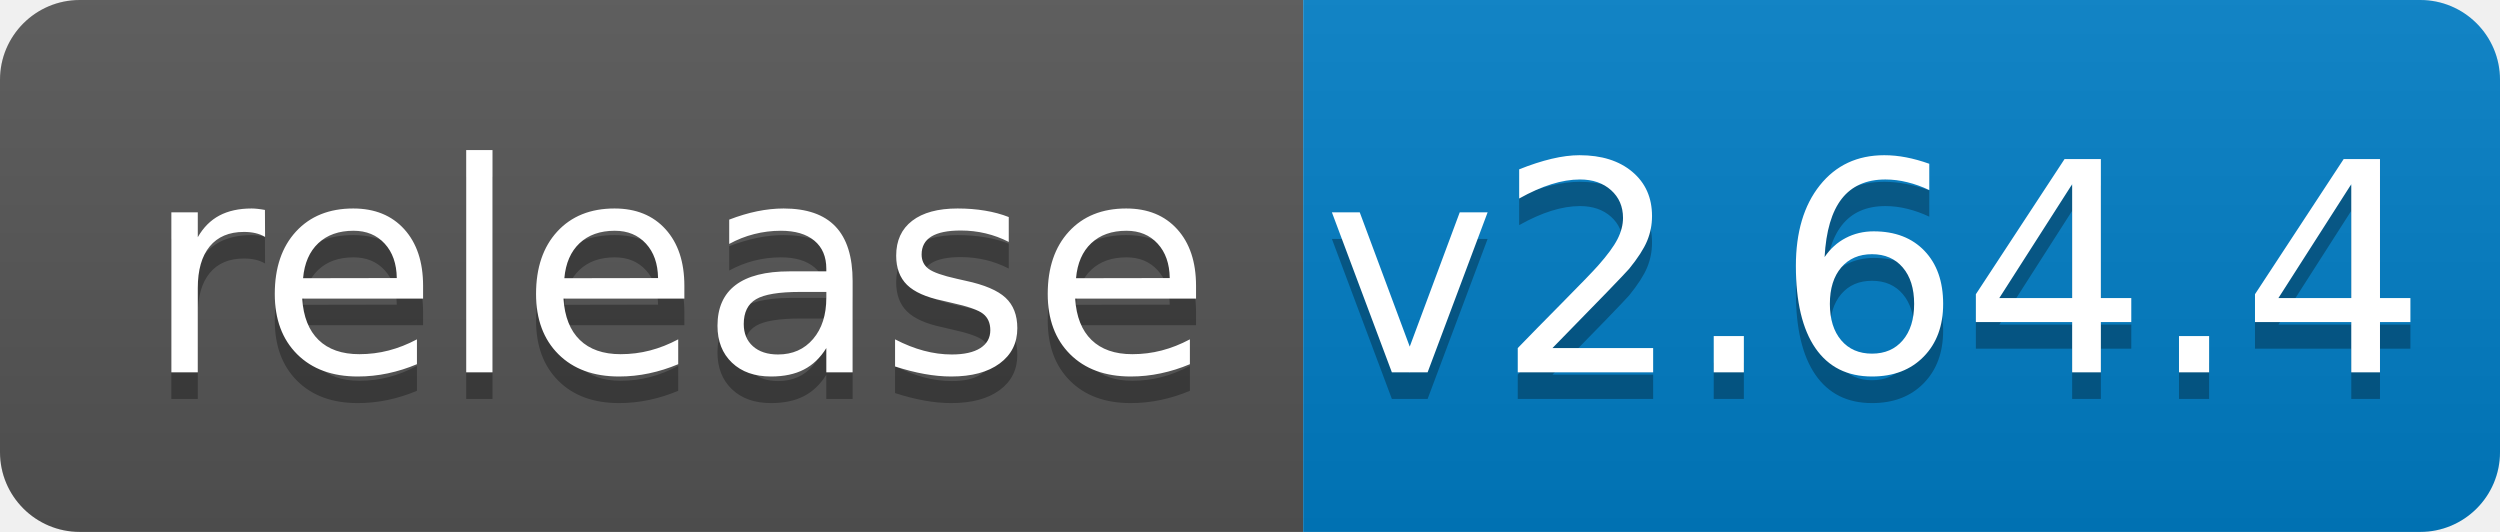
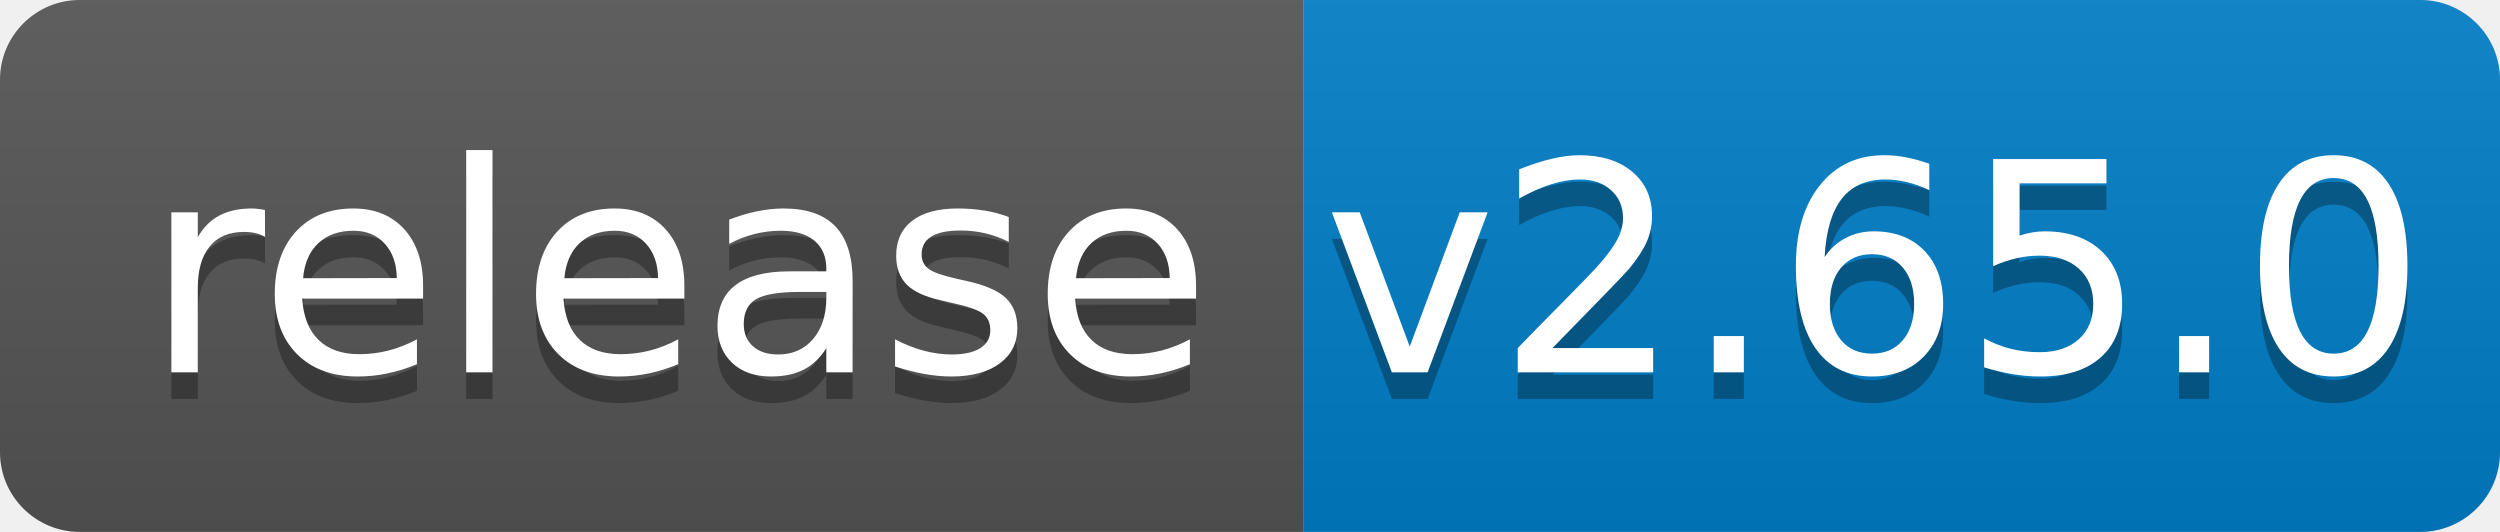
<svg xmlns="http://www.w3.org/2000/svg" width="94" height="20">
  <linearGradient id="b" x2="0" y2="100%">
    <stop offset="0" stop-color="#bbb" stop-opacity=".1" />
    <stop offset="1" stop-opacity=".1" />
  </linearGradient>
  <clipPath id="a">
    <rect width="94" height="20" rx="3" fill="#fff" />
  </clipPath>
  <g clip-path="url(#a)">
    <path fill="#555" d="M0 0h49v20H0z" />
    <path fill="#007ec6" d="M49 0h45v20H49z" />
    <path fill="url(#b)" d="M0 0h94v20H0z" />
  </g>
  <g fill="#fff" text-anchor="middle" font-family="DejaVu Sans,Verdana,Geneva,sans-serif" font-size="110">
    <text x="255" y="150" fill="#010101" fill-opacity=".3" transform="scale(.1)" textLength="390">release</text>
    <text x="255" y="140" transform="scale(.1)" textLength="390">release</text>
-     <text x="705" y="150" fill="#010101" fill-opacity=".3" transform="scale(.1)" textLength="350">v2.64.4</text>
-     <text x="705" y="140" transform="scale(.1)" textLength="350">v2.64.4</text>
+     <text x="705" y="150" fill="#010101" fill-opacity=".3" transform="scale(.1)" textLength="350">v2.65.0</text>
+     <text x="705" y="140" transform="scale(.1)" textLength="350">v2.65.0</text>
  </g>
</svg>
